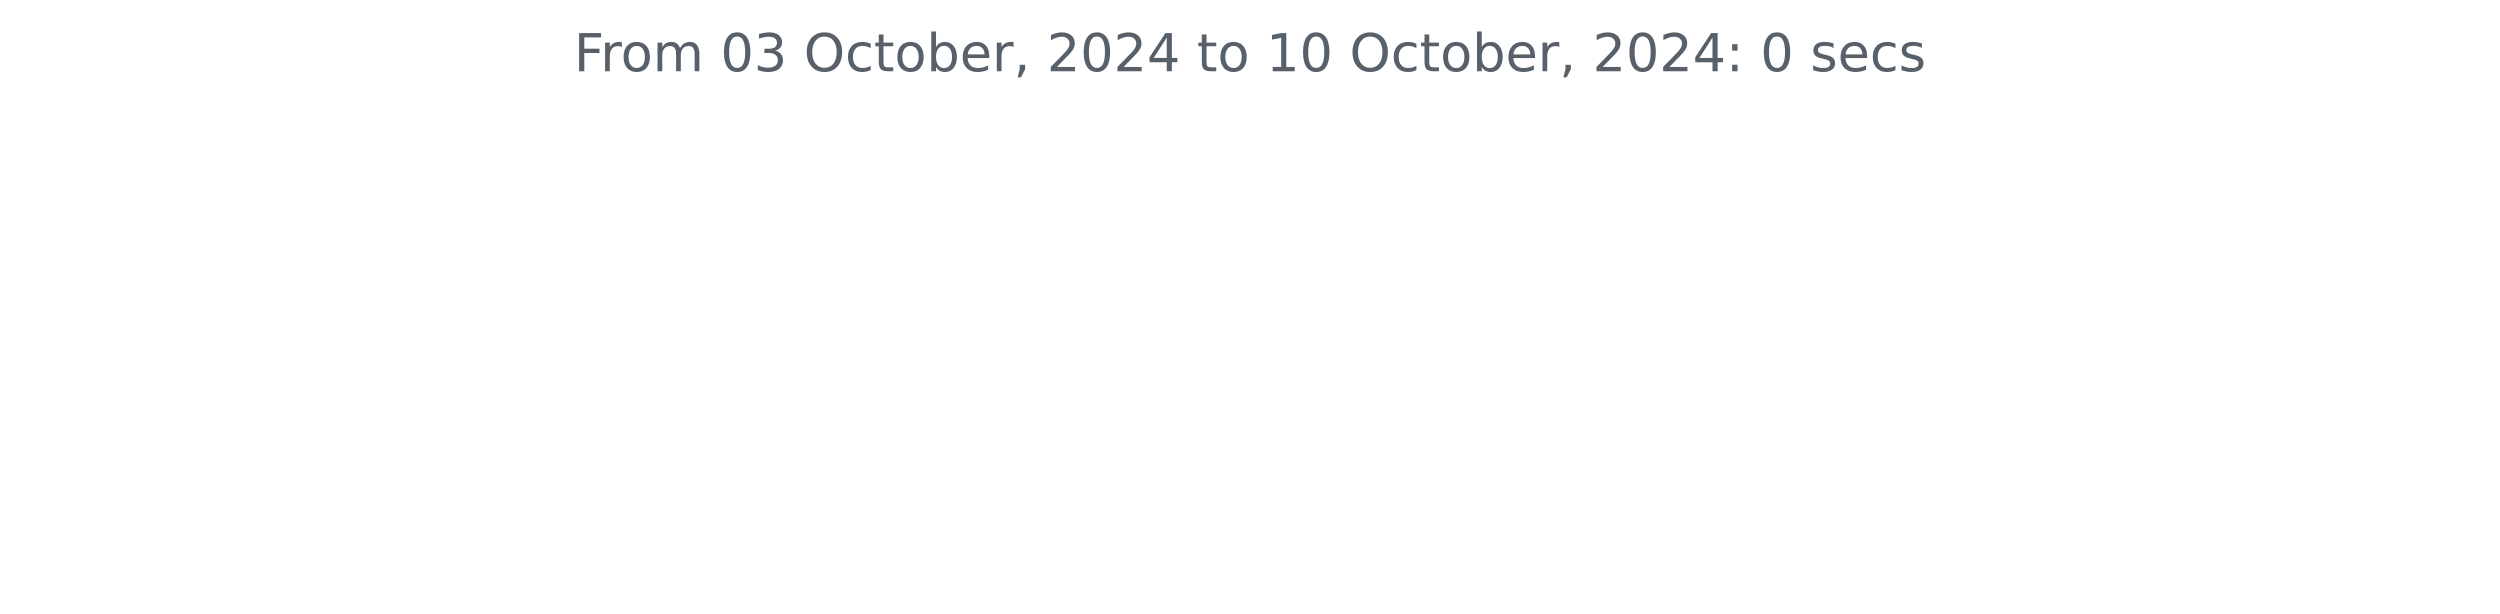
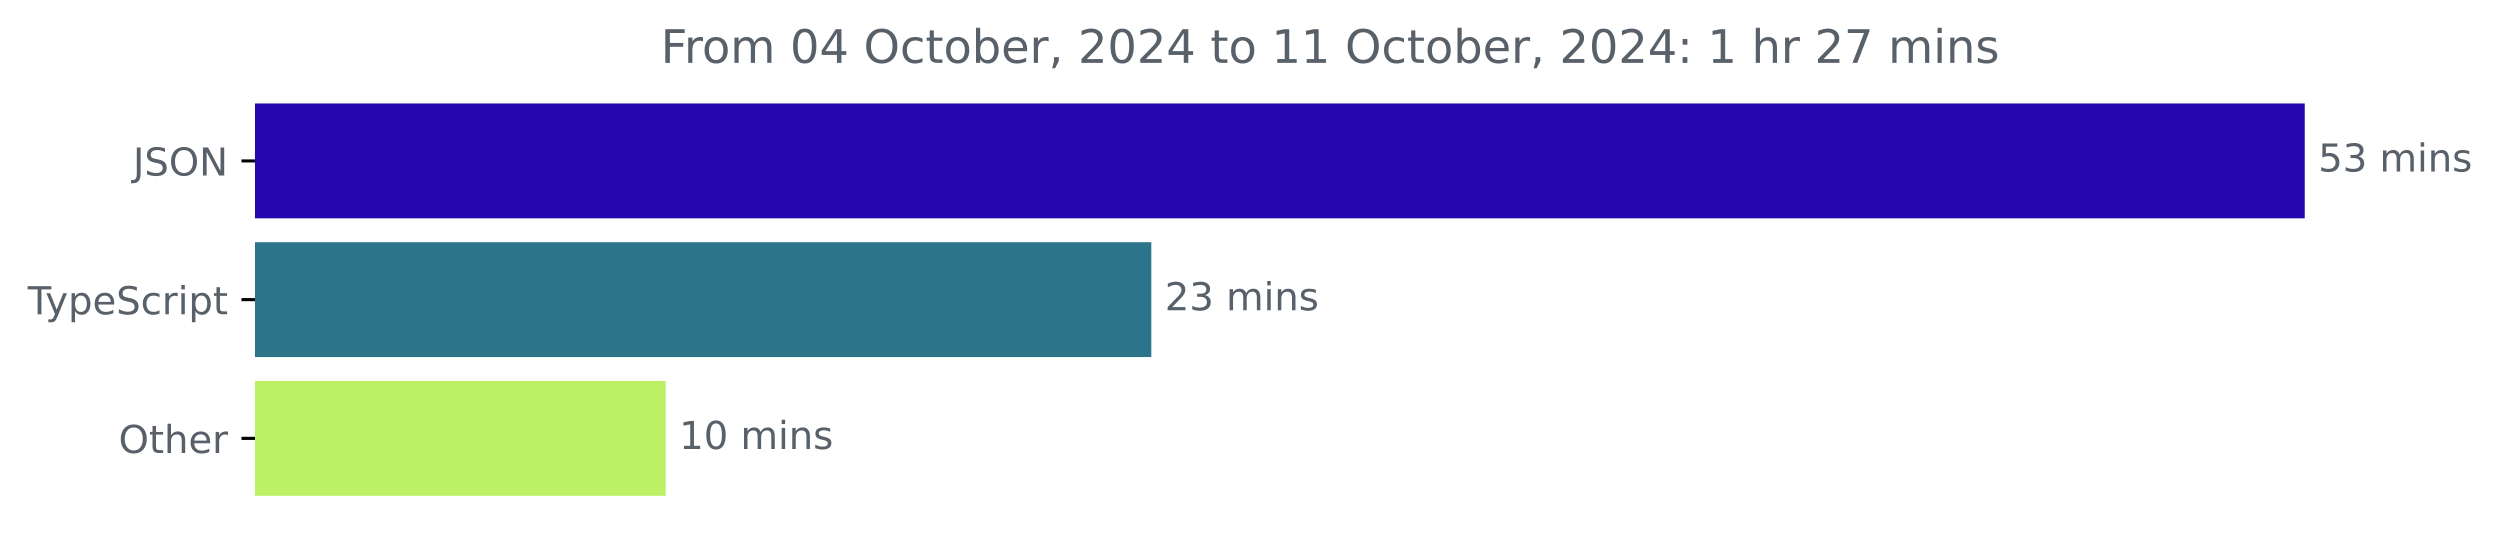
- <svg xmlns="http://www.w3.org/2000/svg" xmlns:xlink="http://www.w3.org/1999/xlink" width="572.4pt" height="140.398pt" viewBox="0 0 572.4 140.398" version="1.1">
+ <svg xmlns="http://www.w3.org/2000/svg" xmlns:xlink="http://www.w3.org/1999/xlink" width="648.768pt" height="140.398pt" viewBox="0 0 648.768 140.398" version="1.1">
  <defs>
    <style type="text/css">*{stroke-linejoin: round; stroke-linecap: butt}</style>
  </defs>
  <g id="figure_1">
    <g id="patch_1">
-       <path d="M 0 140.398  L 572.4 140.398  L 572.4 0  L 0 0  L 0 140.398  z " style="fill: none" />
+       <path d="M -0 140.398  L 648.768 140.398  L 648.768 0  L -0 0  L -0 140.398  z " style="fill: none" />
    </g>
    <g id="axes_1">
+       <g id="patch_2">
+         <path d="M 66.17 27.358  L 597.599 27.358  L 597.599 56.158  L 66.17 56.158  z " clip-path="url(#p6ba2824b7e)" style="fill: #2408ad; stroke: #2408ad; stroke-linejoin: miter" />
+       </g>
+       <g id="patch_3">
+         <path d="M 66.17 63.358  L 298.274 63.358  L 298.274 92.158  L 66.17 92.158  z " clip-path="url(#p6ba2824b7e)" style="fill: #2b7489; stroke: #2b7489; stroke-linejoin: miter" />
+       </g>
+       <g id="patch_4">
+         <path d="M 66.17 99.358  L 172.265 99.358  L 172.265 128.158  L 66.17 128.158  z " clip-path="url(#p6ba2824b7e)" style="fill: #bdf165; stroke: #bdf165; stroke-linejoin: miter" />
+       </g>
      <g id="matplotlib.axis_1" />
-       <g id="matplotlib.axis_2" />
-       <g id="text_1">
-         <g style="fill: #586069" transform="translate(131.4206 16.31812) scale(0.12 -0.12)">
+       <g id="matplotlib.axis_2">
+         <g id="ytick_1">
+           <g id="line2d_1">
+             <defs>
+               <path id="m8f36436dad" d="M 0 0  L -3.5 0  " style="stroke: #000000; stroke-width: 0.8" />
+             </defs>
+             <g>
+               <use xlink:href="#m8f36436dad" x="66.17" y="41.758" style="stroke: #000000; stroke-width: 0.8" />
+             </g>
+           </g>
+           <g id="text_1">
+             <g style="fill: #586069" transform="translate(34.51875 45.55734) scale(0.1 -0.1)">
+               <defs>
+                 <path id="DejaVuSans-4a" d="M 628 4666  L 1259 4666  L 1259 325  Q 1259 -519 939 -900  Q 619 -1281 -91 -1281  L -331 -1281  L -331 -750  L -134 -750  Q 284 -750 456 -515  Q 628 -281 628 325  L 628 4666  z " transform="scale(0.015625)" />
+                 <path id="DejaVuSans-53" d="M 3425 4513  L 3425 3897  Q 3066 4069 2747 4153  Q 2428 4238 2131 4238  Q 1616 4238 1336 4038  Q 1056 3838 1056 3469  Q 1056 3159 1242 3001  Q 1428 2844 1947 2747  L 2328 2669  Q 3034 2534 3370 2195  Q 3706 1856 3706 1288  Q 3706 609 3251 259  Q 2797 -91 1919 -91  Q 1588 -91 1214 -16  Q 841 59 441 206  L 441 856  Q 825 641 1194 531  Q 1563 422 1919 422  Q 2459 422 2753 634  Q 3047 847 3047 1241  Q 3047 1584 2836 1778  Q 2625 1972 2144 2069  L 1759 2144  Q 1053 2284 737 2584  Q 422 2884 422 3419  Q 422 4038 858 4394  Q 1294 4750 2059 4750  Q 2388 4750 2728 4690  Q 3069 4631 3425 4513  z " transform="scale(0.015625)" />
+                 <path id="DejaVuSans-4f" d="M 2522 4238  Q 1834 4238 1429 3725  Q 1025 3213 1025 2328  Q 1025 1447 1429 934  Q 1834 422 2522 422  Q 3209 422 3611 934  Q 4013 1447 4013 2328  Q 4013 3213 3611 3725  Q 3209 4238 2522 4238  z M 2522 4750  Q 3503 4750 4090 4092  Q 4678 3434 4678 2328  Q 4678 1225 4090 567  Q 3503 -91 2522 -91  Q 1538 -91 948 565  Q 359 1222 359 2328  Q 359 3434 948 4092  Q 1538 4750 2522 4750  z " transform="scale(0.015625)" />
+                 <path id="DejaVuSans-4e" d="M 628 4666  L 1478 4666  L 3547 763  L 3547 4666  L 4159 4666  L 4159 0  L 3309 0  L 1241 3903  L 1241 0  L 628 0  L 628 4666  z " transform="scale(0.015625)" />
+               </defs>
+               <use xlink:href="#DejaVuSans-4a" />
+               <use xlink:href="#DejaVuSans-53" x="29.492" />
+               <use xlink:href="#DejaVuSans-4f" x="92.969" />
+               <use xlink:href="#DejaVuSans-4e" x="171.68" />
+             </g>
+           </g>
+         </g>
+         <g id="ytick_2">
+           <g id="line2d_2">
+             <g>
+               <use xlink:href="#m8f36436dad" x="66.17" y="77.758" style="stroke: #000000; stroke-width: 0.8" />
+             </g>
+           </g>
+           <g id="text_2">
+             <g style="fill: #586069" transform="translate(7.2 81.55734) scale(0.1 -0.1)">
+               <defs>
+                 <path id="DejaVuSans-54" d="M -19 4666  L 3928 4666  L 3928 4134  L 2272 4134  L 2272 0  L 1638 0  L 1638 4134  L -19 4134  L -19 4666  z " transform="scale(0.015625)" />
+                 <path id="DejaVuSans-79" d="M 2059 -325  Q 1816 -950 1584 -1140  Q 1353 -1331 966 -1331  L 506 -1331  L 506 -850  L 844 -850  Q 1081 -850 1212 -737  Q 1344 -625 1503 -206  L 1606 56  L 191 3500  L 800 3500  L 1894 763  L 2988 3500  L 3597 3500  L 2059 -325  z " transform="scale(0.015625)" />
+                 <path id="DejaVuSans-70" d="M 1159 525  L 1159 -1331  L 581 -1331  L 581 3500  L 1159 3500  L 1159 2969  Q 1341 3281 1617 3432  Q 1894 3584 2278 3584  Q 2916 3584 3314 3078  Q 3713 2572 3713 1747  Q 3713 922 3314 415  Q 2916 -91 2278 -91  Q 1894 -91 1617 61  Q 1341 213 1159 525  z M 3116 1747  Q 3116 2381 2855 2742  Q 2594 3103 2138 3103  Q 1681 3103 1420 2742  Q 1159 2381 1159 1747  Q 1159 1113 1420 752  Q 1681 391 2138 391  Q 2594 391 2855 752  Q 3116 1113 3116 1747  z " transform="scale(0.015625)" />
+                 <path id="DejaVuSans-65" d="M 3597 1894  L 3597 1613  L 953 1613  Q 991 1019 1311 708  Q 1631 397 2203 397  Q 2534 397 2845 478  Q 3156 559 3463 722  L 3463 178  Q 3153 47 2828 -22  Q 2503 -91 2169 -91  Q 1331 -91 842 396  Q 353 884 353 1716  Q 353 2575 817 3079  Q 1281 3584 2069 3584  Q 2775 3584 3186 3129  Q 3597 2675 3597 1894  z M 3022 2063  Q 3016 2534 2758 2815  Q 2500 3097 2075 3097  Q 1594 3097 1305 2825  Q 1016 2553 972 2059  L 3022 2063  z " transform="scale(0.015625)" />
+                 <path id="DejaVuSans-63" d="M 3122 3366  L 3122 2828  Q 2878 2963 2633 3030  Q 2388 3097 2138 3097  Q 1578 3097 1268 2742  Q 959 2388 959 1747  Q 959 1106 1268 751  Q 1578 397 2138 397  Q 2388 397 2633 464  Q 2878 531 3122 666  L 3122 134  Q 2881 22 2623 -34  Q 2366 -91 2075 -91  Q 1284 -91 818 406  Q 353 903 353 1747  Q 353 2603 823 3093  Q 1294 3584 2113 3584  Q 2378 3584 2631 3529  Q 2884 3475 3122 3366  z " transform="scale(0.015625)" />
+                 <path id="DejaVuSans-72" d="M 2631 2963  Q 2534 3019 2420 3045  Q 2306 3072 2169 3072  Q 1681 3072 1420 2755  Q 1159 2438 1159 1844  L 1159 0  L 581 0  L 581 3500  L 1159 3500  L 1159 2956  Q 1341 3275 1631 3429  Q 1922 3584 2338 3584  Q 2397 3584 2469 3576  Q 2541 3569 2628 3553  L 2631 2963  z " transform="scale(0.015625)" />
+                 <path id="DejaVuSans-69" d="M 603 3500  L 1178 3500  L 1178 0  L 603 0  L 603 3500  z M 603 4863  L 1178 4863  L 1178 4134  L 603 4134  L 603 4863  z " transform="scale(0.015625)" />
+                 <path id="DejaVuSans-74" d="M 1172 4494  L 1172 3500  L 2356 3500  L 2356 3053  L 1172 3053  L 1172 1153  Q 1172 725 1289 603  Q 1406 481 1766 481  L 2356 481  L 2356 0  L 1766 0  Q 1100 0 847 248  Q 594 497 594 1153  L 594 3053  L 172 3053  L 172 3500  L 594 3500  L 594 4494  L 1172 4494  z " transform="scale(0.015625)" />
+               </defs>
+               <use xlink:href="#DejaVuSans-54" />
+               <use xlink:href="#DejaVuSans-79" x="45.459" />
+               <use xlink:href="#DejaVuSans-70" x="104.639" />
+               <use xlink:href="#DejaVuSans-65" x="168.115" />
+               <use xlink:href="#DejaVuSans-53" x="229.639" />
+               <use xlink:href="#DejaVuSans-63" x="293.115" />
+               <use xlink:href="#DejaVuSans-72" x="348.096" />
+               <use xlink:href="#DejaVuSans-69" x="389.209" />
+               <use xlink:href="#DejaVuSans-70" x="416.992" />
+               <use xlink:href="#DejaVuSans-74" x="480.469" />
+             </g>
+           </g>
+         </g>
+         <g id="ytick_3">
+           <g id="line2d_3">
+             <g>
+               <use xlink:href="#m8f36436dad" x="66.17" y="113.758" style="stroke: #000000; stroke-width: 0.8" />
+             </g>
+           </g>
+           <g id="text_3">
+             <g style="fill: #586069" transform="translate(30.77656 117.5573) scale(0.1 -0.1)">
+               <defs>
+                 <path id="DejaVuSans-68" d="M 3513 2113  L 3513 0  L 2938 0  L 2938 2094  Q 2938 2591 2744 2837  Q 2550 3084 2163 3084  Q 1697 3084 1428 2787  Q 1159 2491 1159 1978  L 1159 0  L 581 0  L 581 4863  L 1159 4863  L 1159 2956  Q 1366 3272 1645 3428  Q 1925 3584 2291 3584  Q 2894 3584 3203 3211  Q 3513 2838 3513 2113  z " transform="scale(0.015625)" />
+               </defs>
+               <use xlink:href="#DejaVuSans-4f" />
+               <use xlink:href="#DejaVuSans-74" x="78.711" />
+               <use xlink:href="#DejaVuSans-68" x="117.92" />
+               <use xlink:href="#DejaVuSans-65" x="181.299" />
+               <use xlink:href="#DejaVuSans-72" x="242.822" />
+             </g>
+           </g>
+         </g>
+       </g>
+       <g id="text_4">
+         <g style="fill: #586069" transform="translate(601.5989 44.5175) scale(0.1 -0.1)">
+           <defs>
+             <path id="DejaVuSans-35" d="M 691 4666  L 3169 4666  L 3169 4134  L 1269 4134  L 1269 2991  Q 1406 3038 1543 3061  Q 1681 3084 1819 3084  Q 2600 3084 3056 2656  Q 3513 2228 3513 1497  Q 3513 744 3044 326  Q 2575 -91 1722 -91  Q 1428 -91 1123 -41  Q 819 9 494 109  L 494 744  Q 775 591 1075 516  Q 1375 441 1709 441  Q 2250 441 2565 725  Q 2881 1009 2881 1497  Q 2881 1984 2565 2268  Q 2250 2553 1709 2553  Q 1456 2553 1204 2497  Q 953 2441 691 2322  L 691 4666  z " transform="scale(0.015625)" />
+             <path id="DejaVuSans-33" d="M 2597 2516  Q 3050 2419 3304 2112  Q 3559 1806 3559 1356  Q 3559 666 3084 287  Q 2609 -91 1734 -91  Q 1441 -91 1130 -33  Q 819 25 488 141  L 488 750  Q 750 597 1062 519  Q 1375 441 1716 441  Q 2309 441 2620 675  Q 2931 909 2931 1356  Q 2931 1769 2642 2001  Q 2353 2234 1838 2234  L 1294 2234  L 1294 2753  L 1863 2753  Q 2328 2753 2575 2939  Q 2822 3125 2822 3475  Q 2822 3834 2567 4026  Q 2313 4219 1838 4219  Q 1578 4219 1281 4162  Q 984 4106 628 3988  L 628 4550  Q 988 4650 1302 4700  Q 1616 4750 1894 4750  Q 2613 4750 3031 4423  Q 3450 4097 3450 3541  Q 3450 3153 3228 2886  Q 3006 2619 2597 2516  z " transform="scale(0.015625)" />
+             <path id="DejaVuSans-20" transform="scale(0.015625)" />
+             <path id="DejaVuSans-6d" d="M 3328 2828  Q 3544 3216 3844 3400  Q 4144 3584 4550 3584  Q 5097 3584 5394 3201  Q 5691 2819 5691 2113  L 5691 0  L 5113 0  L 5113 2094  Q 5113 2597 4934 2840  Q 4756 3084 4391 3084  Q 3944 3084 3684 2787  Q 3425 2491 3425 1978  L 3425 0  L 2847 0  L 2847 2094  Q 2847 2600 2669 2842  Q 2491 3084 2119 3084  Q 1678 3084 1418 2786  Q 1159 2488 1159 1978  L 1159 0  L 581 0  L 581 3500  L 1159 3500  L 1159 2956  Q 1356 3278 1631 3431  Q 1906 3584 2284 3584  Q 2666 3584 2933 3390  Q 3200 3197 3328 2828  z " transform="scale(0.015625)" />
+             <path id="DejaVuSans-6e" d="M 3513 2113  L 3513 0  L 2938 0  L 2938 2094  Q 2938 2591 2744 2837  Q 2550 3084 2163 3084  Q 1697 3084 1428 2787  Q 1159 2491 1159 1978  L 1159 0  L 581 0  L 581 3500  L 1159 3500  L 1159 2956  Q 1366 3272 1645 3428  Q 1925 3584 2291 3584  Q 2894 3584 3203 3211  Q 3513 2838 3513 2113  z " transform="scale(0.015625)" />
+             <path id="DejaVuSans-73" d="M 2834 3397  L 2834 2853  Q 2591 2978 2328 3040  Q 2066 3103 1784 3103  Q 1356 3103 1142 2972  Q 928 2841 928 2578  Q 928 2378 1081 2264  Q 1234 2150 1697 2047  L 1894 2003  Q 2506 1872 2764 1633  Q 3022 1394 3022 966  Q 3022 478 2636 193  Q 2250 -91 1575 -91  Q 1294 -91 989 -36  Q 684 19 347 128  L 347 722  Q 666 556 975 473  Q 1284 391 1588 391  Q 1994 391 2212 530  Q 2431 669 2431 922  Q 2431 1156 2273 1281  Q 2116 1406 1581 1522  L 1381 1569  Q 847 1681 609 1914  Q 372 2147 372 2553  Q 372 3047 722 3315  Q 1072 3584 1716 3584  Q 2034 3584 2315 3537  Q 2597 3491 2834 3397  z " transform="scale(0.015625)" />
+           </defs>
+           <use xlink:href="#DejaVuSans-35" />
+           <use xlink:href="#DejaVuSans-33" x="63.623" />
+           <use xlink:href="#DejaVuSans-20" x="127.246" />
+           <use xlink:href="#DejaVuSans-6d" x="159.033" />
+           <use xlink:href="#DejaVuSans-69" x="256.445" />
+           <use xlink:href="#DejaVuSans-6e" x="284.229" />
+           <use xlink:href="#DejaVuSans-73" x="347.607" />
+         </g>
+       </g>
+       <g id="text_5">
+         <g style="fill: #586069" transform="translate(302.2735 80.5175) scale(0.1 -0.1)">
+           <defs>
+             <path id="DejaVuSans-32" d="M 1228 531  L 3431 531  L 3431 0  L 469 0  L 469 531  Q 828 903 1448 1529  Q 2069 2156 2228 2338  Q 2531 2678 2651 2914  Q 2772 3150 2772 3378  Q 2772 3750 2511 3984  Q 2250 4219 1831 4219  Q 1534 4219 1204 4116  Q 875 4013 500 3803  L 500 4441  Q 881 4594 1212 4672  Q 1544 4750 1819 4750  Q 2544 4750 2975 4387  Q 3406 4025 3406 3419  Q 3406 3131 3298 2873  Q 3191 2616 2906 2266  Q 2828 2175 2409 1742  Q 1991 1309 1228 531  z " transform="scale(0.015625)" />
+           </defs>
+           <use xlink:href="#DejaVuSans-32" />
+           <use xlink:href="#DejaVuSans-33" x="63.623" />
+           <use xlink:href="#DejaVuSans-20" x="127.246" />
+           <use xlink:href="#DejaVuSans-6d" x="159.033" />
+           <use xlink:href="#DejaVuSans-69" x="256.445" />
+           <use xlink:href="#DejaVuSans-6e" x="284.229" />
+           <use xlink:href="#DejaVuSans-73" x="347.607" />
+         </g>
+       </g>
+       <g id="text_6">
+         <g style="fill: #586069" transform="translate(176.2647 116.5175) scale(0.1 -0.1)">
+           <defs>
+             <path id="DejaVuSans-31" d="M 794 531  L 1825 531  L 1825 4091  L 703 3866  L 703 4441  L 1819 4666  L 2450 4666  L 2450 531  L 3481 531  L 3481 0  L 794 0  L 794 531  z " transform="scale(0.015625)" />
+             <path id="DejaVuSans-30" d="M 2034 4250  Q 1547 4250 1301 3770  Q 1056 3291 1056 2328  Q 1056 1369 1301 889  Q 1547 409 2034 409  Q 2525 409 2770 889  Q 3016 1369 3016 2328  Q 3016 3291 2770 3770  Q 2525 4250 2034 4250  z M 2034 4750  Q 2819 4750 3233 4129  Q 3647 3509 3647 2328  Q 3647 1150 3233 529  Q 2819 -91 2034 -91  Q 1250 -91 836 529  Q 422 1150 422 2328  Q 422 3509 836 4129  Q 1250 4750 2034 4750  z " transform="scale(0.015625)" />
+           </defs>
+           <use xlink:href="#DejaVuSans-31" />
+           <use xlink:href="#DejaVuSans-30" x="63.623" />
+           <use xlink:href="#DejaVuSans-20" x="127.246" />
+           <use xlink:href="#DejaVuSans-6d" x="159.033" />
+           <use xlink:href="#DejaVuSans-69" x="256.445" />
+           <use xlink:href="#DejaVuSans-6e" x="284.229" />
+           <use xlink:href="#DejaVuSans-73" x="347.607" />
+         </g>
+       </g>
+       <g id="text_7">
+         <g style="fill: #586069" transform="translate(171.4759 16.31812) scale(0.12 -0.12)">
          <defs>
            <path id="DejaVuSans-46" d="M 628 4666  L 3309 4666  L 3309 4134  L 1259 4134  L 1259 2759  L 3109 2759  L 3109 2228  L 1259 2228  L 1259 0  L 628 0  L 628 4666  z " transform="scale(0.015625)" />
-             <path id="DejaVuSans-72" d="M 2631 2963  Q 2534 3019 2420 3045  Q 2306 3072 2169 3072  Q 1681 3072 1420 2755  Q 1159 2438 1159 1844  L 1159 0  L 581 0  L 581 3500  L 1159 3500  L 1159 2956  Q 1341 3275 1631 3429  Q 1922 3584 2338 3584  Q 2397 3584 2469 3576  Q 2541 3569 2628 3553  L 2631 2963  z " transform="scale(0.015625)" />
            <path id="DejaVuSans-6f" d="M 1959 3097  Q 1497 3097 1228 2736  Q 959 2375 959 1747  Q 959 1119 1226 758  Q 1494 397 1959 397  Q 2419 397 2687 759  Q 2956 1122 2956 1747  Q 2956 2369 2687 2733  Q 2419 3097 1959 3097  z M 1959 3584  Q 2709 3584 3137 3096  Q 3566 2609 3566 1747  Q 3566 888 3137 398  Q 2709 -91 1959 -91  Q 1206 -91 779 398  Q 353 888 353 1747  Q 353 2609 779 3096  Q 1206 3584 1959 3584  z " transform="scale(0.015625)" />
-             <path id="DejaVuSans-6d" d="M 3328 2828  Q 3544 3216 3844 3400  Q 4144 3584 4550 3584  Q 5097 3584 5394 3201  Q 5691 2819 5691 2113  L 5691 0  L 5113 0  L 5113 2094  Q 5113 2597 4934 2840  Q 4756 3084 4391 3084  Q 3944 3084 3684 2787  Q 3425 2491 3425 1978  L 3425 0  L 2847 0  L 2847 2094  Q 2847 2600 2669 2842  Q 2491 3084 2119 3084  Q 1678 3084 1418 2786  Q 1159 2488 1159 1978  L 1159 0  L 581 0  L 581 3500  L 1159 3500  L 1159 2956  Q 1356 3278 1631 3431  Q 1906 3584 2284 3584  Q 2666 3584 2933 3390  Q 3200 3197 3328 2828  z " transform="scale(0.015625)" />
-             <path id="DejaVuSans-20" transform="scale(0.015625)" />
-             <path id="DejaVuSans-30" d="M 2034 4250  Q 1547 4250 1301 3770  Q 1056 3291 1056 2328  Q 1056 1369 1301 889  Q 1547 409 2034 409  Q 2525 409 2770 889  Q 3016 1369 3016 2328  Q 3016 3291 2770 3770  Q 2525 4250 2034 4250  z M 2034 4750  Q 2819 4750 3233 4129  Q 3647 3509 3647 2328  Q 3647 1150 3233 529  Q 2819 -91 2034 -91  Q 1250 -91 836 529  Q 422 1150 422 2328  Q 422 3509 836 4129  Q 1250 4750 2034 4750  z " transform="scale(0.015625)" />
-             <path id="DejaVuSans-33" d="M 2597 2516  Q 3050 2419 3304 2112  Q 3559 1806 3559 1356  Q 3559 666 3084 287  Q 2609 -91 1734 -91  Q 1441 -91 1130 -33  Q 819 25 488 141  L 488 750  Q 750 597 1062 519  Q 1375 441 1716 441  Q 2309 441 2620 675  Q 2931 909 2931 1356  Q 2931 1769 2642 2001  Q 2353 2234 1838 2234  L 1294 2234  L 1294 2753  L 1863 2753  Q 2328 2753 2575 2939  Q 2822 3125 2822 3475  Q 2822 3834 2567 4026  Q 2313 4219 1838 4219  Q 1578 4219 1281 4162  Q 984 4106 628 3988  L 628 4550  Q 988 4650 1302 4700  Q 1616 4750 1894 4750  Q 2613 4750 3031 4423  Q 3450 4097 3450 3541  Q 3450 3153 3228 2886  Q 3006 2619 2597 2516  z " transform="scale(0.015625)" />
-             <path id="DejaVuSans-4f" d="M 2522 4238  Q 1834 4238 1429 3725  Q 1025 3213 1025 2328  Q 1025 1447 1429 934  Q 1834 422 2522 422  Q 3209 422 3611 934  Q 4013 1447 4013 2328  Q 4013 3213 3611 3725  Q 3209 4238 2522 4238  z M 2522 4750  Q 3503 4750 4090 4092  Q 4678 3434 4678 2328  Q 4678 1225 4090 567  Q 3503 -91 2522 -91  Q 1538 -91 948 565  Q 359 1222 359 2328  Q 359 3434 948 4092  Q 1538 4750 2522 4750  z " transform="scale(0.015625)" />
-             <path id="DejaVuSans-63" d="M 3122 3366  L 3122 2828  Q 2878 2963 2633 3030  Q 2388 3097 2138 3097  Q 1578 3097 1268 2742  Q 959 2388 959 1747  Q 959 1106 1268 751  Q 1578 397 2138 397  Q 2388 397 2633 464  Q 2878 531 3122 666  L 3122 134  Q 2881 22 2623 -34  Q 2366 -91 2075 -91  Q 1284 -91 818 406  Q 353 903 353 1747  Q 353 2603 823 3093  Q 1294 3584 2113 3584  Q 2378 3584 2631 3529  Q 2884 3475 3122 3366  z " transform="scale(0.015625)" />
-             <path id="DejaVuSans-74" d="M 1172 4494  L 1172 3500  L 2356 3500  L 2356 3053  L 1172 3053  L 1172 1153  Q 1172 725 1289 603  Q 1406 481 1766 481  L 2356 481  L 2356 0  L 1766 0  Q 1100 0 847 248  Q 594 497 594 1153  L 594 3053  L 172 3053  L 172 3500  L 594 3500  L 594 4494  L 1172 4494  z " transform="scale(0.015625)" />
+             <path id="DejaVuSans-34" d="M 2419 4116  L 825 1625  L 2419 1625  L 2419 4116  z M 2253 4666  L 3047 4666  L 3047 1625  L 3713 1625  L 3713 1100  L 3047 1100  L 3047 0  L 2419 0  L 2419 1100  L 313 1100  L 313 1709  L 2253 4666  z " transform="scale(0.015625)" />
            <path id="DejaVuSans-62" d="M 3116 1747  Q 3116 2381 2855 2742  Q 2594 3103 2138 3103  Q 1681 3103 1420 2742  Q 1159 2381 1159 1747  Q 1159 1113 1420 752  Q 1681 391 2138 391  Q 2594 391 2855 752  Q 3116 1113 3116 1747  z M 1159 2969  Q 1341 3281 1617 3432  Q 1894 3584 2278 3584  Q 2916 3584 3314 3078  Q 3713 2572 3713 1747  Q 3713 922 3314 415  Q 2916 -91 2278 -91  Q 1894 -91 1617 61  Q 1341 213 1159 525  L 1159 0  L 581 0  L 581 4863  L 1159 4863  L 1159 2969  z " transform="scale(0.015625)" />
-             <path id="DejaVuSans-65" d="M 3597 1894  L 3597 1613  L 953 1613  Q 991 1019 1311 708  Q 1631 397 2203 397  Q 2534 397 2845 478  Q 3156 559 3463 722  L 3463 178  Q 3153 47 2828 -22  Q 2503 -91 2169 -91  Q 1331 -91 842 396  Q 353 884 353 1716  Q 353 2575 817 3079  Q 1281 3584 2069 3584  Q 2775 3584 3186 3129  Q 3597 2675 3597 1894  z M 3022 2063  Q 3016 2534 2758 2815  Q 2500 3097 2075 3097  Q 1594 3097 1305 2825  Q 1016 2553 972 2059  L 3022 2063  z " transform="scale(0.015625)" />
            <path id="DejaVuSans-2c" d="M 750 794  L 1409 794  L 1409 256  L 897 -744  L 494 -744  L 750 256  L 750 794  z " transform="scale(0.015625)" />
-             <path id="DejaVuSans-32" d="M 1228 531  L 3431 531  L 3431 0  L 469 0  L 469 531  Q 828 903 1448 1529  Q 2069 2156 2228 2338  Q 2531 2678 2651 2914  Q 2772 3150 2772 3378  Q 2772 3750 2511 3984  Q 2250 4219 1831 4219  Q 1534 4219 1204 4116  Q 875 4013 500 3803  L 500 4441  Q 881 4594 1212 4672  Q 1544 4750 1819 4750  Q 2544 4750 2975 4387  Q 3406 4025 3406 3419  Q 3406 3131 3298 2873  Q 3191 2616 2906 2266  Q 2828 2175 2409 1742  Q 1991 1309 1228 531  z " transform="scale(0.015625)" />
-             <path id="DejaVuSans-34" d="M 2419 4116  L 825 1625  L 2419 1625  L 2419 4116  z M 2253 4666  L 3047 4666  L 3047 1625  L 3713 1625  L 3713 1100  L 3047 1100  L 3047 0  L 2419 0  L 2419 1100  L 313 1100  L 313 1709  L 2253 4666  z " transform="scale(0.015625)" />
-             <path id="DejaVuSans-31" d="M 794 531  L 1825 531  L 1825 4091  L 703 3866  L 703 4441  L 1819 4666  L 2450 4666  L 2450 531  L 3481 531  L 3481 0  L 794 0  L 794 531  z " transform="scale(0.015625)" />
            <path id="DejaVuSans-3a" d="M 750 794  L 1409 794  L 1409 0  L 750 0  L 750 794  z M 750 3309  L 1409 3309  L 1409 2516  L 750 2516  L 750 3309  z " transform="scale(0.015625)" />
-             <path id="DejaVuSans-73" d="M 2834 3397  L 2834 2853  Q 2591 2978 2328 3040  Q 2066 3103 1784 3103  Q 1356 3103 1142 2972  Q 928 2841 928 2578  Q 928 2378 1081 2264  Q 1234 2150 1697 2047  L 1894 2003  Q 2506 1872 2764 1633  Q 3022 1394 3022 966  Q 3022 478 2636 193  Q 2250 -91 1575 -91  Q 1294 -91 989 -36  Q 684 19 347 128  L 347 722  Q 666 556 975 473  Q 1284 391 1588 391  Q 1994 391 2212 530  Q 2431 669 2431 922  Q 2431 1156 2273 1281  Q 2116 1406 1581 1522  L 1381 1569  Q 847 1681 609 1914  Q 372 2147 372 2553  Q 372 3047 722 3315  Q 1072 3584 1716 3584  Q 2034 3584 2315 3537  Q 2597 3491 2834 3397  z " transform="scale(0.015625)" />
+             <path id="DejaVuSans-37" d="M 525 4666  L 3525 4666  L 3525 4397  L 1831 0  L 1172 0  L 2766 4134  L 525 4134  L 525 4666  z " transform="scale(0.015625)" />
          </defs>
          <use xlink:href="#DejaVuSans-46" />
          <use xlink:href="#DejaVuSans-72" x="50.27" />
          <use xlink:href="#DejaVuSans-6f" x="89.133" />
          <use xlink:href="#DejaVuSans-6d" x="150.314" />
          <use xlink:href="#DejaVuSans-20" x="247.727" />
          <use xlink:href="#DejaVuSans-30" x="279.514" />
-           <use xlink:href="#DejaVuSans-33" x="343.137" />
+           <use xlink:href="#DejaVuSans-34" x="343.137" />
          <use xlink:href="#DejaVuSans-20" x="406.76" />
          <use xlink:href="#DejaVuSans-4f" x="438.547" />
          <use xlink:href="#DejaVuSans-63" x="517.258" />
          <use xlink:href="#DejaVuSans-74" x="572.238" />
          <use xlink:href="#DejaVuSans-6f" x="611.447" />
          <use xlink:href="#DejaVuSans-62" x="672.629" />
          <use xlink:href="#DejaVuSans-65" x="736.105" />
          <use xlink:href="#DejaVuSans-72" x="797.629" />
          <use xlink:href="#DejaVuSans-2c" x="838.742" />
          <use xlink:href="#DejaVuSans-20" x="870.529" />
          <use xlink:href="#DejaVuSans-32" x="902.316" />
          <use xlink:href="#DejaVuSans-30" x="965.939" />
          <use xlink:href="#DejaVuSans-32" x="1029.562" />
          <use xlink:href="#DejaVuSans-34" x="1093.186" />
          <use xlink:href="#DejaVuSans-20" x="1156.809" />
          <use xlink:href="#DejaVuSans-74" x="1188.596" />
          <use xlink:href="#DejaVuSans-6f" x="1227.805" />
          <use xlink:href="#DejaVuSans-20" x="1288.986" />
          <use xlink:href="#DejaVuSans-31" x="1320.773" />
-           <use xlink:href="#DejaVuSans-30" x="1384.396" />
+           <use xlink:href="#DejaVuSans-31" x="1384.396" />
          <use xlink:href="#DejaVuSans-20" x="1448.02" />
          <use xlink:href="#DejaVuSans-4f" x="1479.807" />
          <use xlink:href="#DejaVuSans-63" x="1558.518" />
          <use xlink:href="#DejaVuSans-74" x="1613.498" />
          <use xlink:href="#DejaVuSans-6f" x="1652.707" />
          <use xlink:href="#DejaVuSans-62" x="1713.889" />
          <use xlink:href="#DejaVuSans-65" x="1777.365" />
          <use xlink:href="#DejaVuSans-72" x="1838.889" />
          <use xlink:href="#DejaVuSans-2c" x="1880.002" />
          <use xlink:href="#DejaVuSans-20" x="1911.789" />
          <use xlink:href="#DejaVuSans-32" x="1943.576" />
          <use xlink:href="#DejaVuSans-30" x="2007.199" />
          <use xlink:href="#DejaVuSans-32" x="2070.822" />
          <use xlink:href="#DejaVuSans-34" x="2134.445" />
          <use xlink:href="#DejaVuSans-3a" x="2198.068" />
          <use xlink:href="#DejaVuSans-20" x="2231.76" />
-           <use xlink:href="#DejaVuSans-30" x="2263.547" />
+           <use xlink:href="#DejaVuSans-31" x="2263.547" />
          <use xlink:href="#DejaVuSans-20" x="2327.17" />
-           <use xlink:href="#DejaVuSans-73" x="2358.957" />
-           <use xlink:href="#DejaVuSans-65" x="2411.057" />
-           <use xlink:href="#DejaVuSans-63" x="2472.58" />
-           <use xlink:href="#DejaVuSans-73" x="2527.561" />
+           <use xlink:href="#DejaVuSans-68" x="2358.957" />
+           <use xlink:href="#DejaVuSans-72" x="2422.336" />
+           <use xlink:href="#DejaVuSans-20" x="2463.449" />
+           <use xlink:href="#DejaVuSans-32" x="2495.236" />
+           <use xlink:href="#DejaVuSans-37" x="2558.859" />
+           <use xlink:href="#DejaVuSans-20" x="2622.482" />
+           <use xlink:href="#DejaVuSans-6d" x="2654.27" />
+           <use xlink:href="#DejaVuSans-69" x="2751.682" />
+           <use xlink:href="#DejaVuSans-6e" x="2779.465" />
+           <use xlink:href="#DejaVuSans-73" x="2842.844" />
        </g>
      </g>
    </g>
  </g>
+   <defs>
+     <clipPath id="p6ba2824b7e">
+       <rect x="66.17" y="22.318" width="558" height="110.88" />
+     </clipPath>
+   </defs>
</svg>
